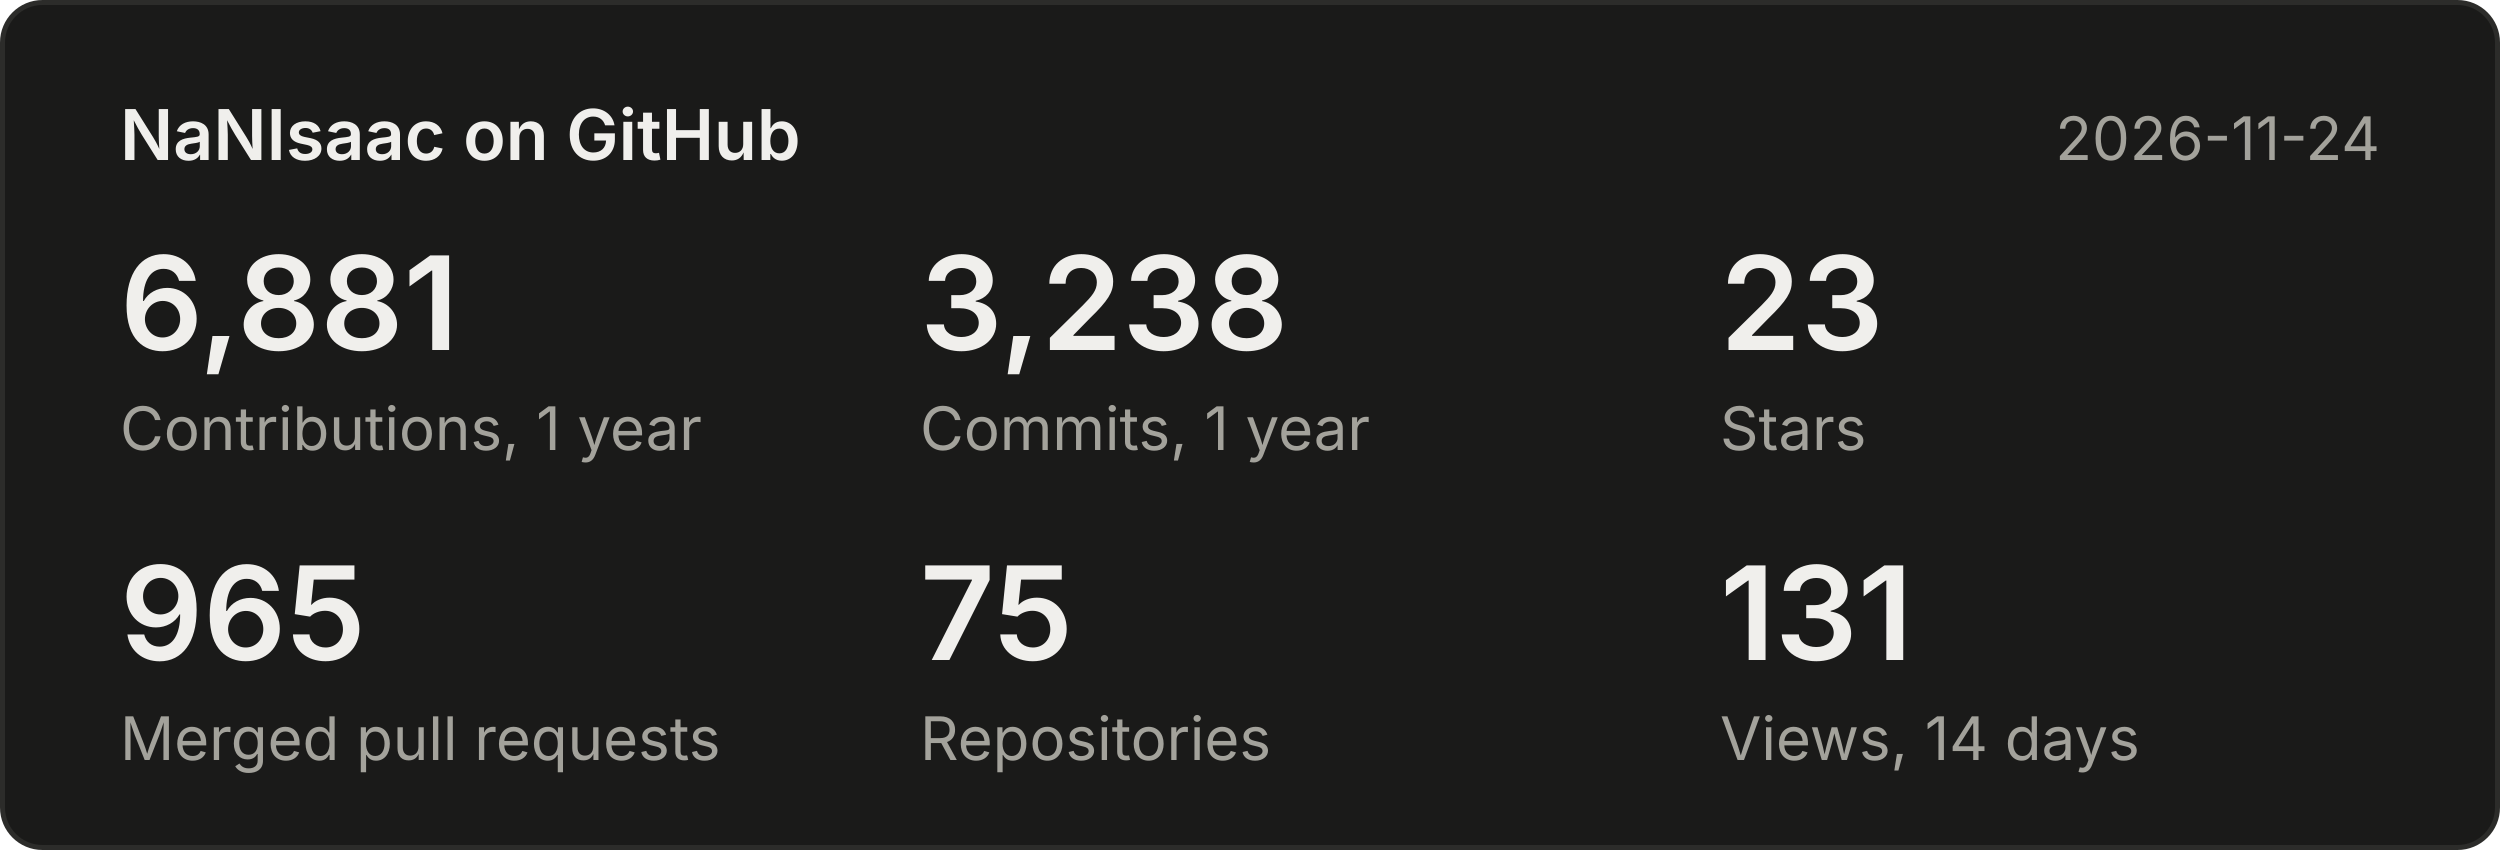
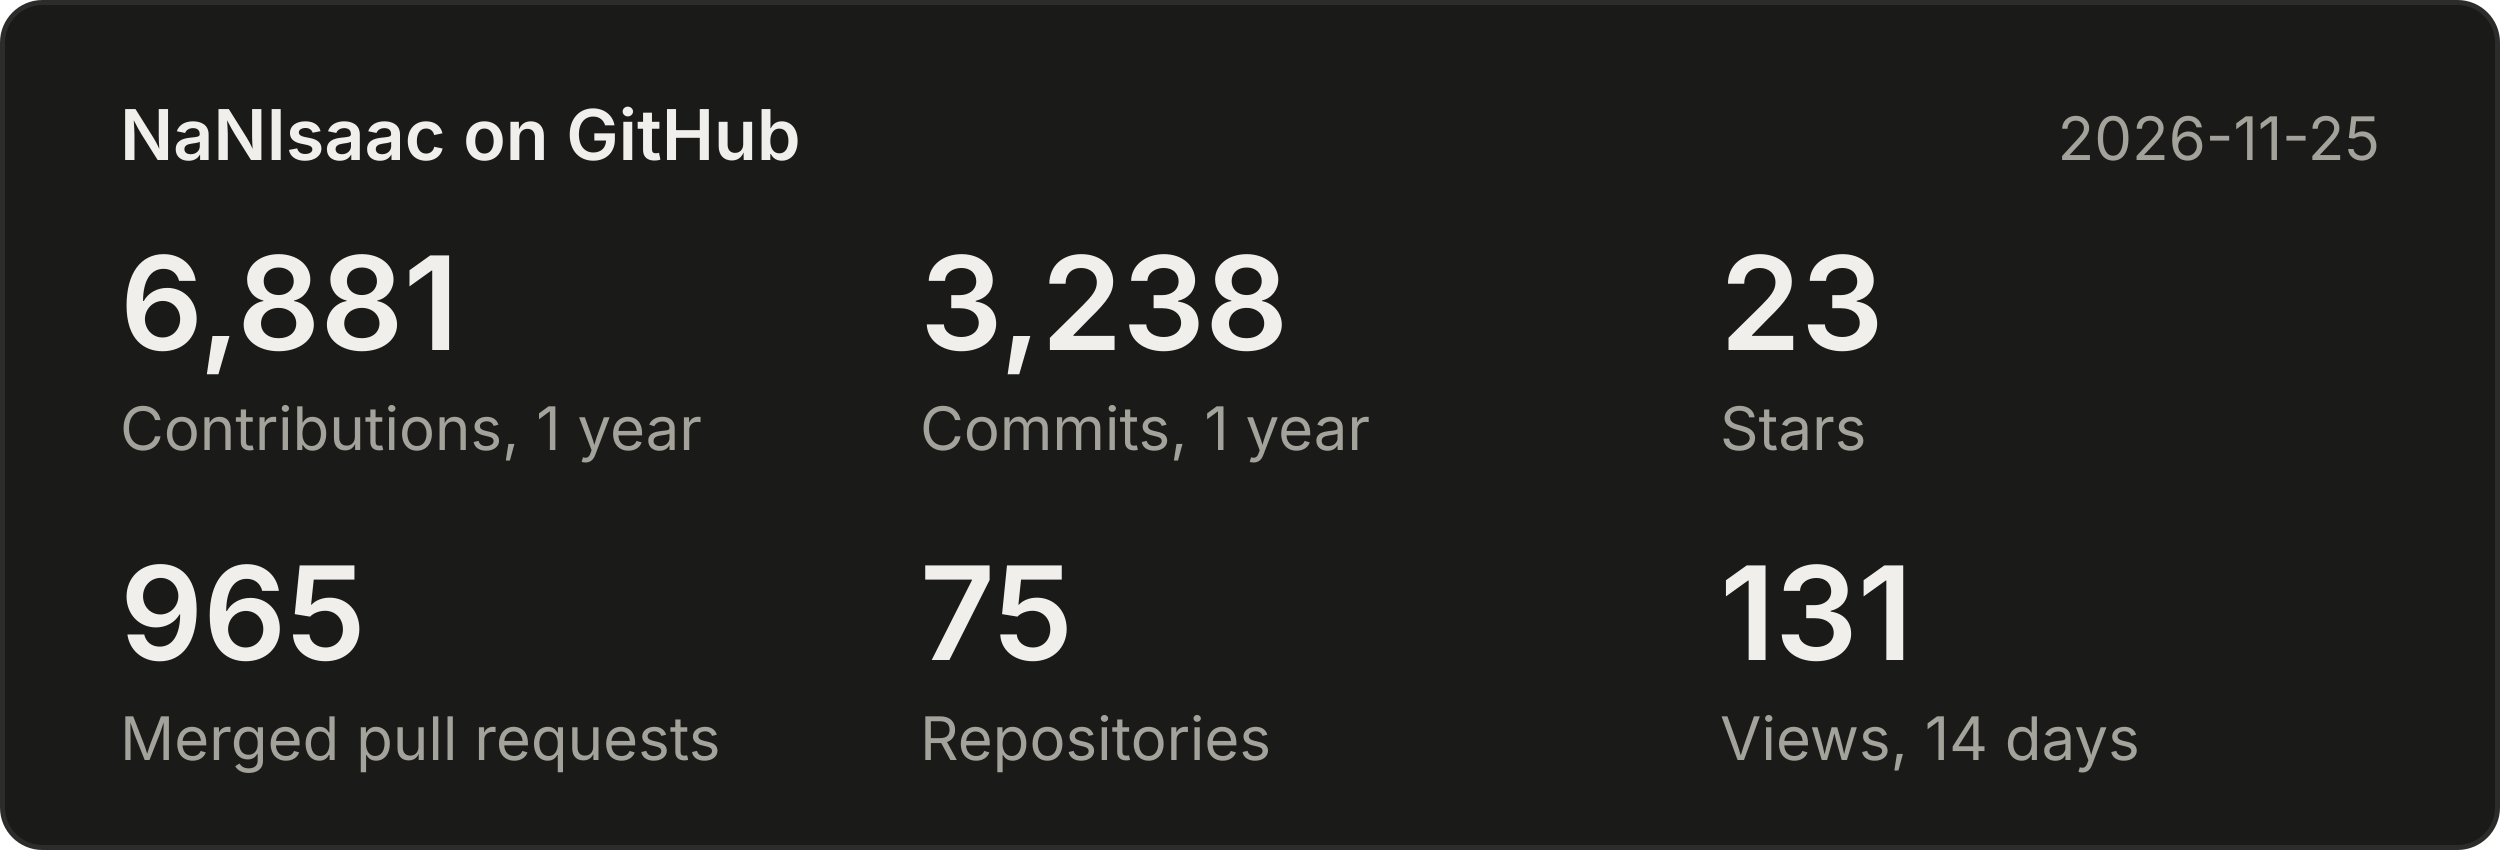
<svg xmlns="http://www.w3.org/2000/svg" width="500" height="170" viewBox="0 0 500 170" font-family="system-ui,-apple-system,Segoe UI,sans-serif">
  <rect x="0.5" y="0.5" width="499" height="169" rx="8" fill="#1a1a19" stroke="#2c2c2a" />
  <text x="24" y="32" font-size="14" font-weight="600" fill="#f0efec">NaNIsaac on GitHub</text>
-   <text x="476" y="32" font-size="12" fill="#a3a29b" text-anchor="end">2026-11-24</text>
+   <text x="476" y="32" font-size="12" fill="#a3a29b" text-anchor="end">2026-11-25</text>
  <text x="24" y="70" font-size="26" font-weight="600" fill="#f0efec">6,881</text>
  <text x="24" y="90" font-size="12" fill="#a3a29b">Contributions, 1 year</text>
  <text x="184" y="70" font-size="26" font-weight="600" fill="#f0efec">3,238</text>
  <text x="184" y="90" font-size="12" fill="#a3a29b">Commits, 1 year</text>
  <text x="344" y="70" font-size="26" font-weight="600" fill="#f0efec">23</text>
  <text x="344" y="90" font-size="12" fill="#a3a29b">Stars</text>
  <text x="24" y="132" font-size="26" font-weight="600" fill="#f0efec">965</text>
  <text x="24" y="152" font-size="12" fill="#a3a29b">Merged pull requests</text>
  <text x="184" y="132" font-size="26" font-weight="600" fill="#f0efec">75</text>
  <text x="184" y="152" font-size="12" fill="#a3a29b">Repositories</text>
  <text x="344" y="132" font-size="26" font-weight="600" fill="#f0efec">131</text>
  <text x="344" y="152" font-size="12" fill="#a3a29b">Views, 14 days</text>
</svg>
